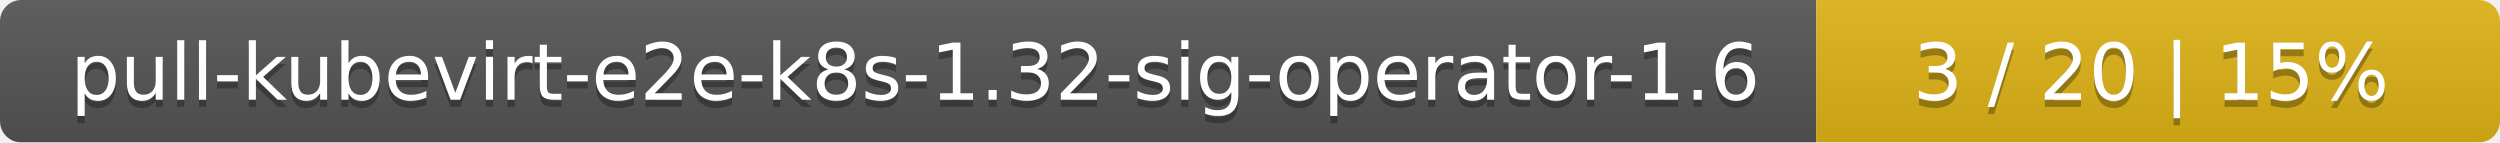
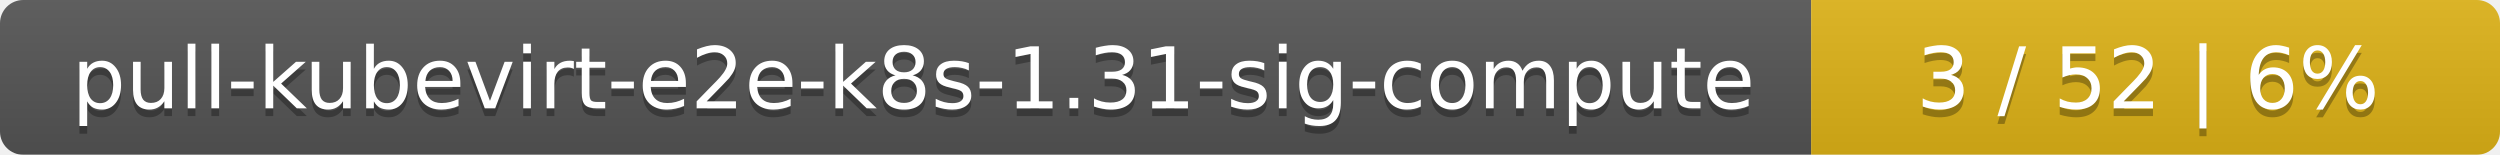
- <svg xmlns="http://www.w3.org/2000/svg" width="351" height="20">
+ <svg xmlns="http://www.w3.org/2000/svg" width="323" height="20">
  <linearGradient id="smooth" x2="0" y2="100%">
    <stop offset="0" stop-color="#bbb" stop-opacity=".1" />
    <stop offset="1" stop-opacity=".1" />
  </linearGradient>
  <mask id="round">
-     <rect width="351" height="20" rx="3" fill="#fff" />
+     <rect width="323" height="20" rx="3" fill="#fff" />
  </mask>
  <g mask="url(#round)">
-     <rect width="255" height="20" fill="#555" />
-     <rect x="255" width="96" height="20" fill="#dfb317" />
-     <rect width="351" height="20" fill="url(#smooth)" />
+     <rect width="234" height="20" fill="#555" />
+     <rect x="234" width="89" height="20" fill="#dfb317" />
+     <rect width="323" height="20" fill="url(#smooth)" />
  </g>
  <g fill="#fff" text-anchor="middle" font-family="DejaVu Sans,Verdana,Geneva,sans-serif" font-size="11">
-     <text x="128.5" y="15" fill="#010101" fill-opacity=".3">pull-kubevirt-e2e-k8s-1.32-sig-operator-1.6</text>
-     <text x="128.5" y="14">pull-kubevirt-e2e-k8s-1.32-sig-operator-1.6</text>
-     <text x="302" y="15" fill="#010101" fill-opacity=".3">3 / 20    |    15%</text>
-     <text x="302" y="14">3 / 20    |    15%</text>
+     <text x="118" y="15" fill="#010101" fill-opacity=".3">pull-kubevirt-e2e-k8s-1.31-sig-compute</text>
+     <text x="118" y="14">pull-kubevirt-e2e-k8s-1.31-sig-compute</text>
+     <text x="277.5" y="15" fill="#010101" fill-opacity=".3">3 / 52    |    6%</text>
+     <text x="277.5" y="14">3 / 52    |    6%</text>
  </g>
</svg>
